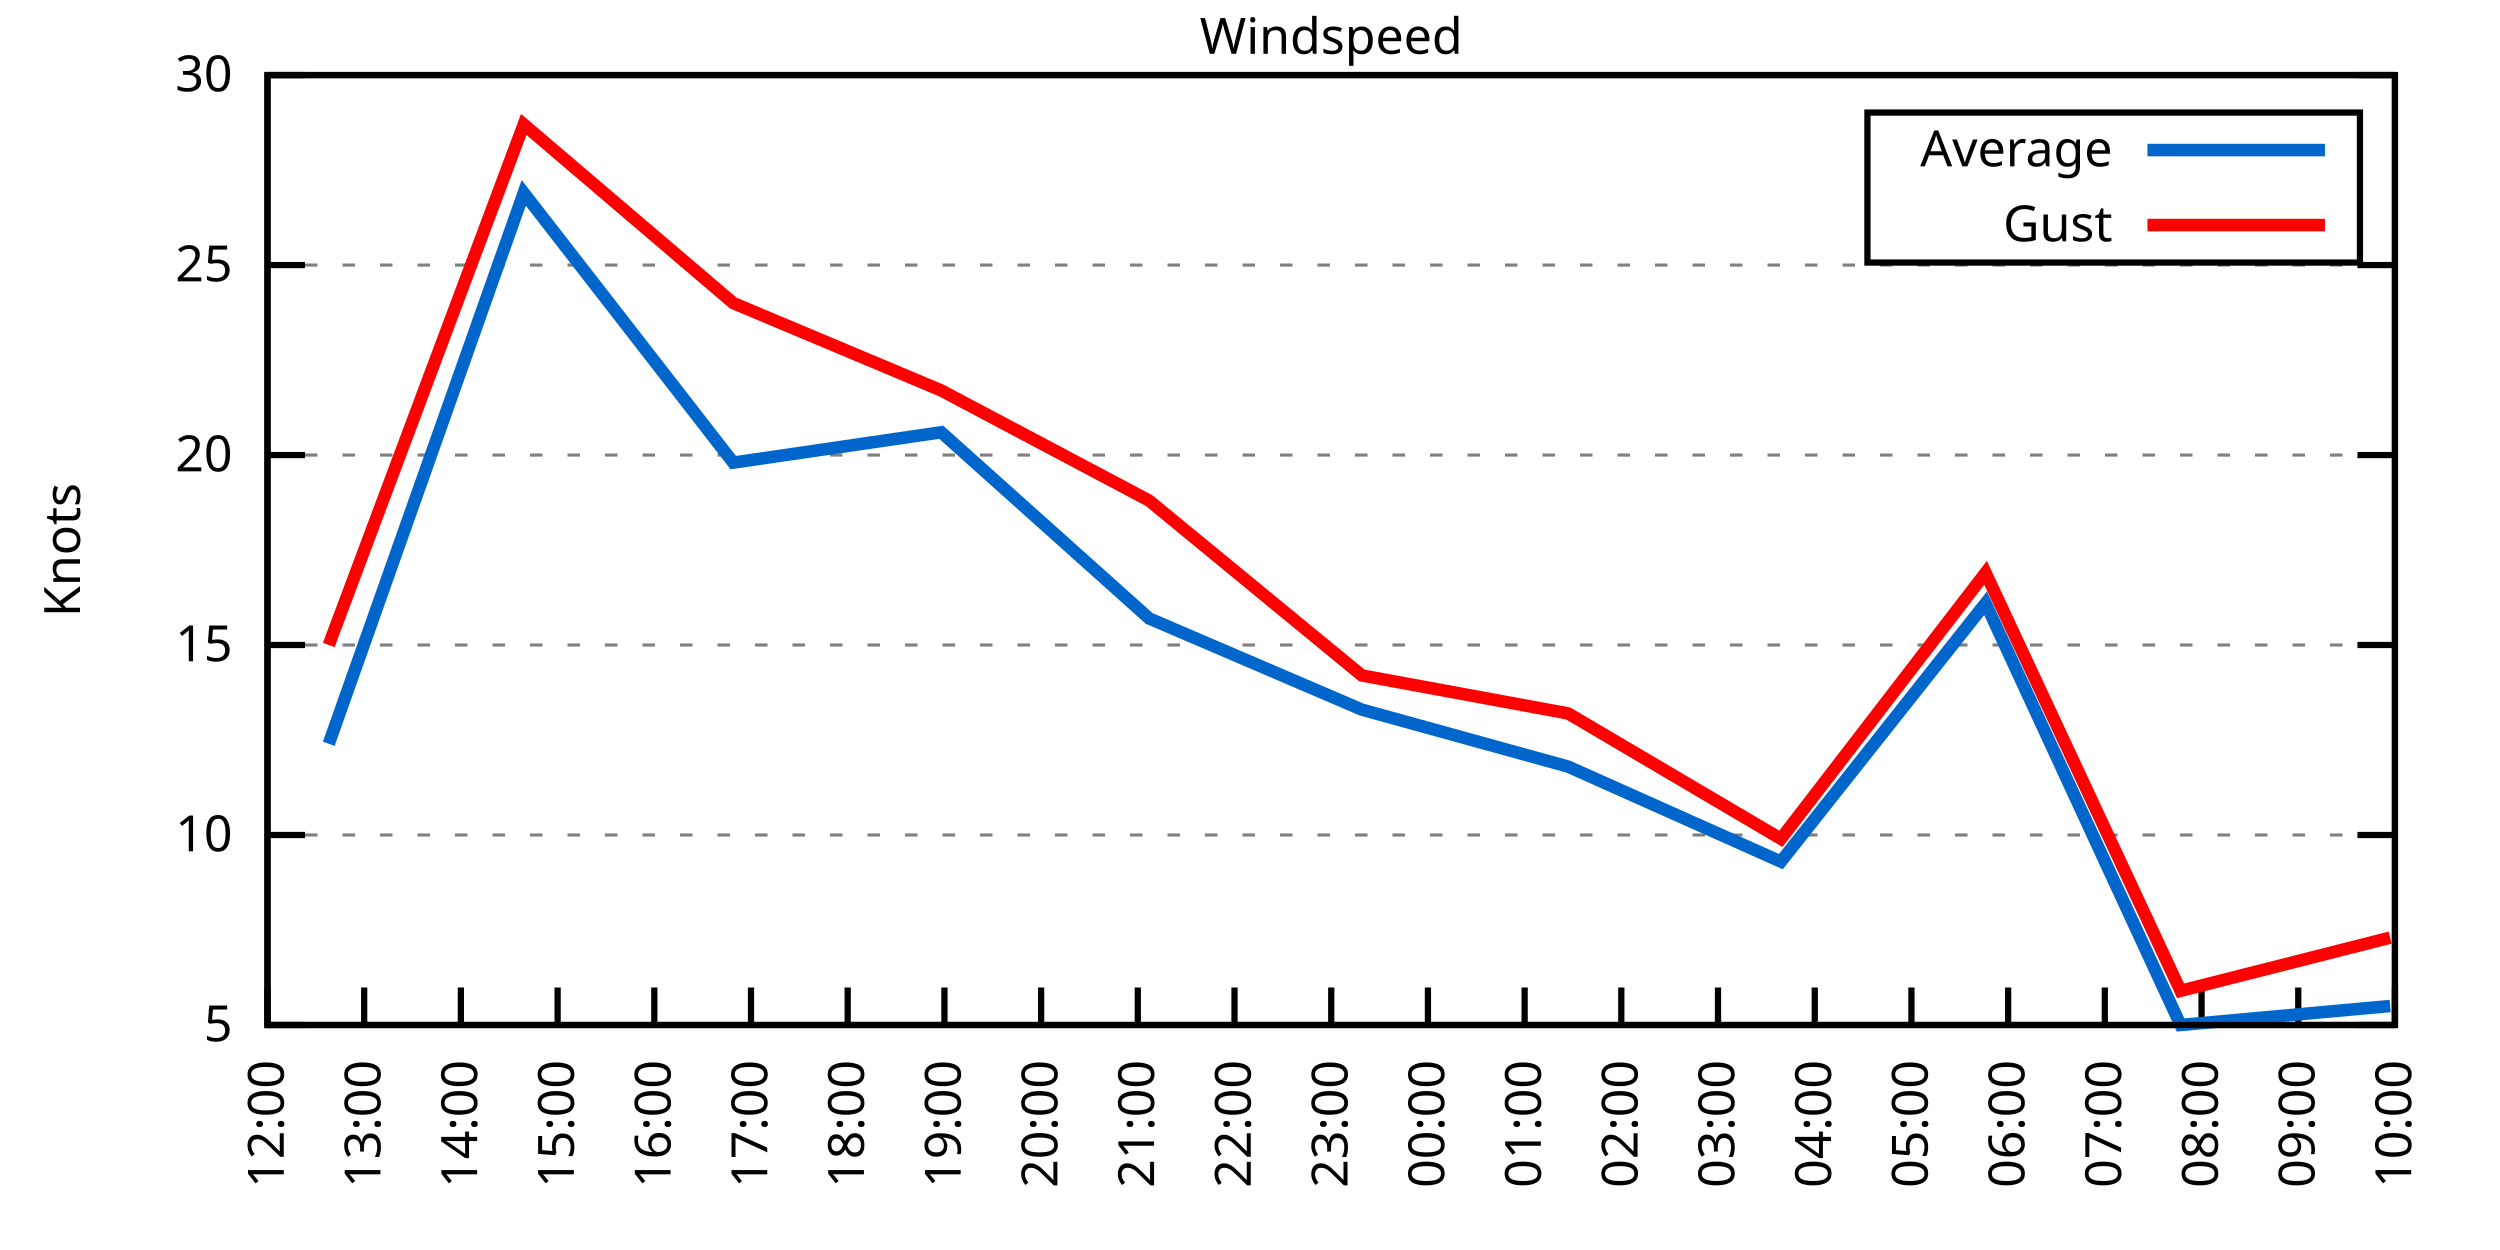
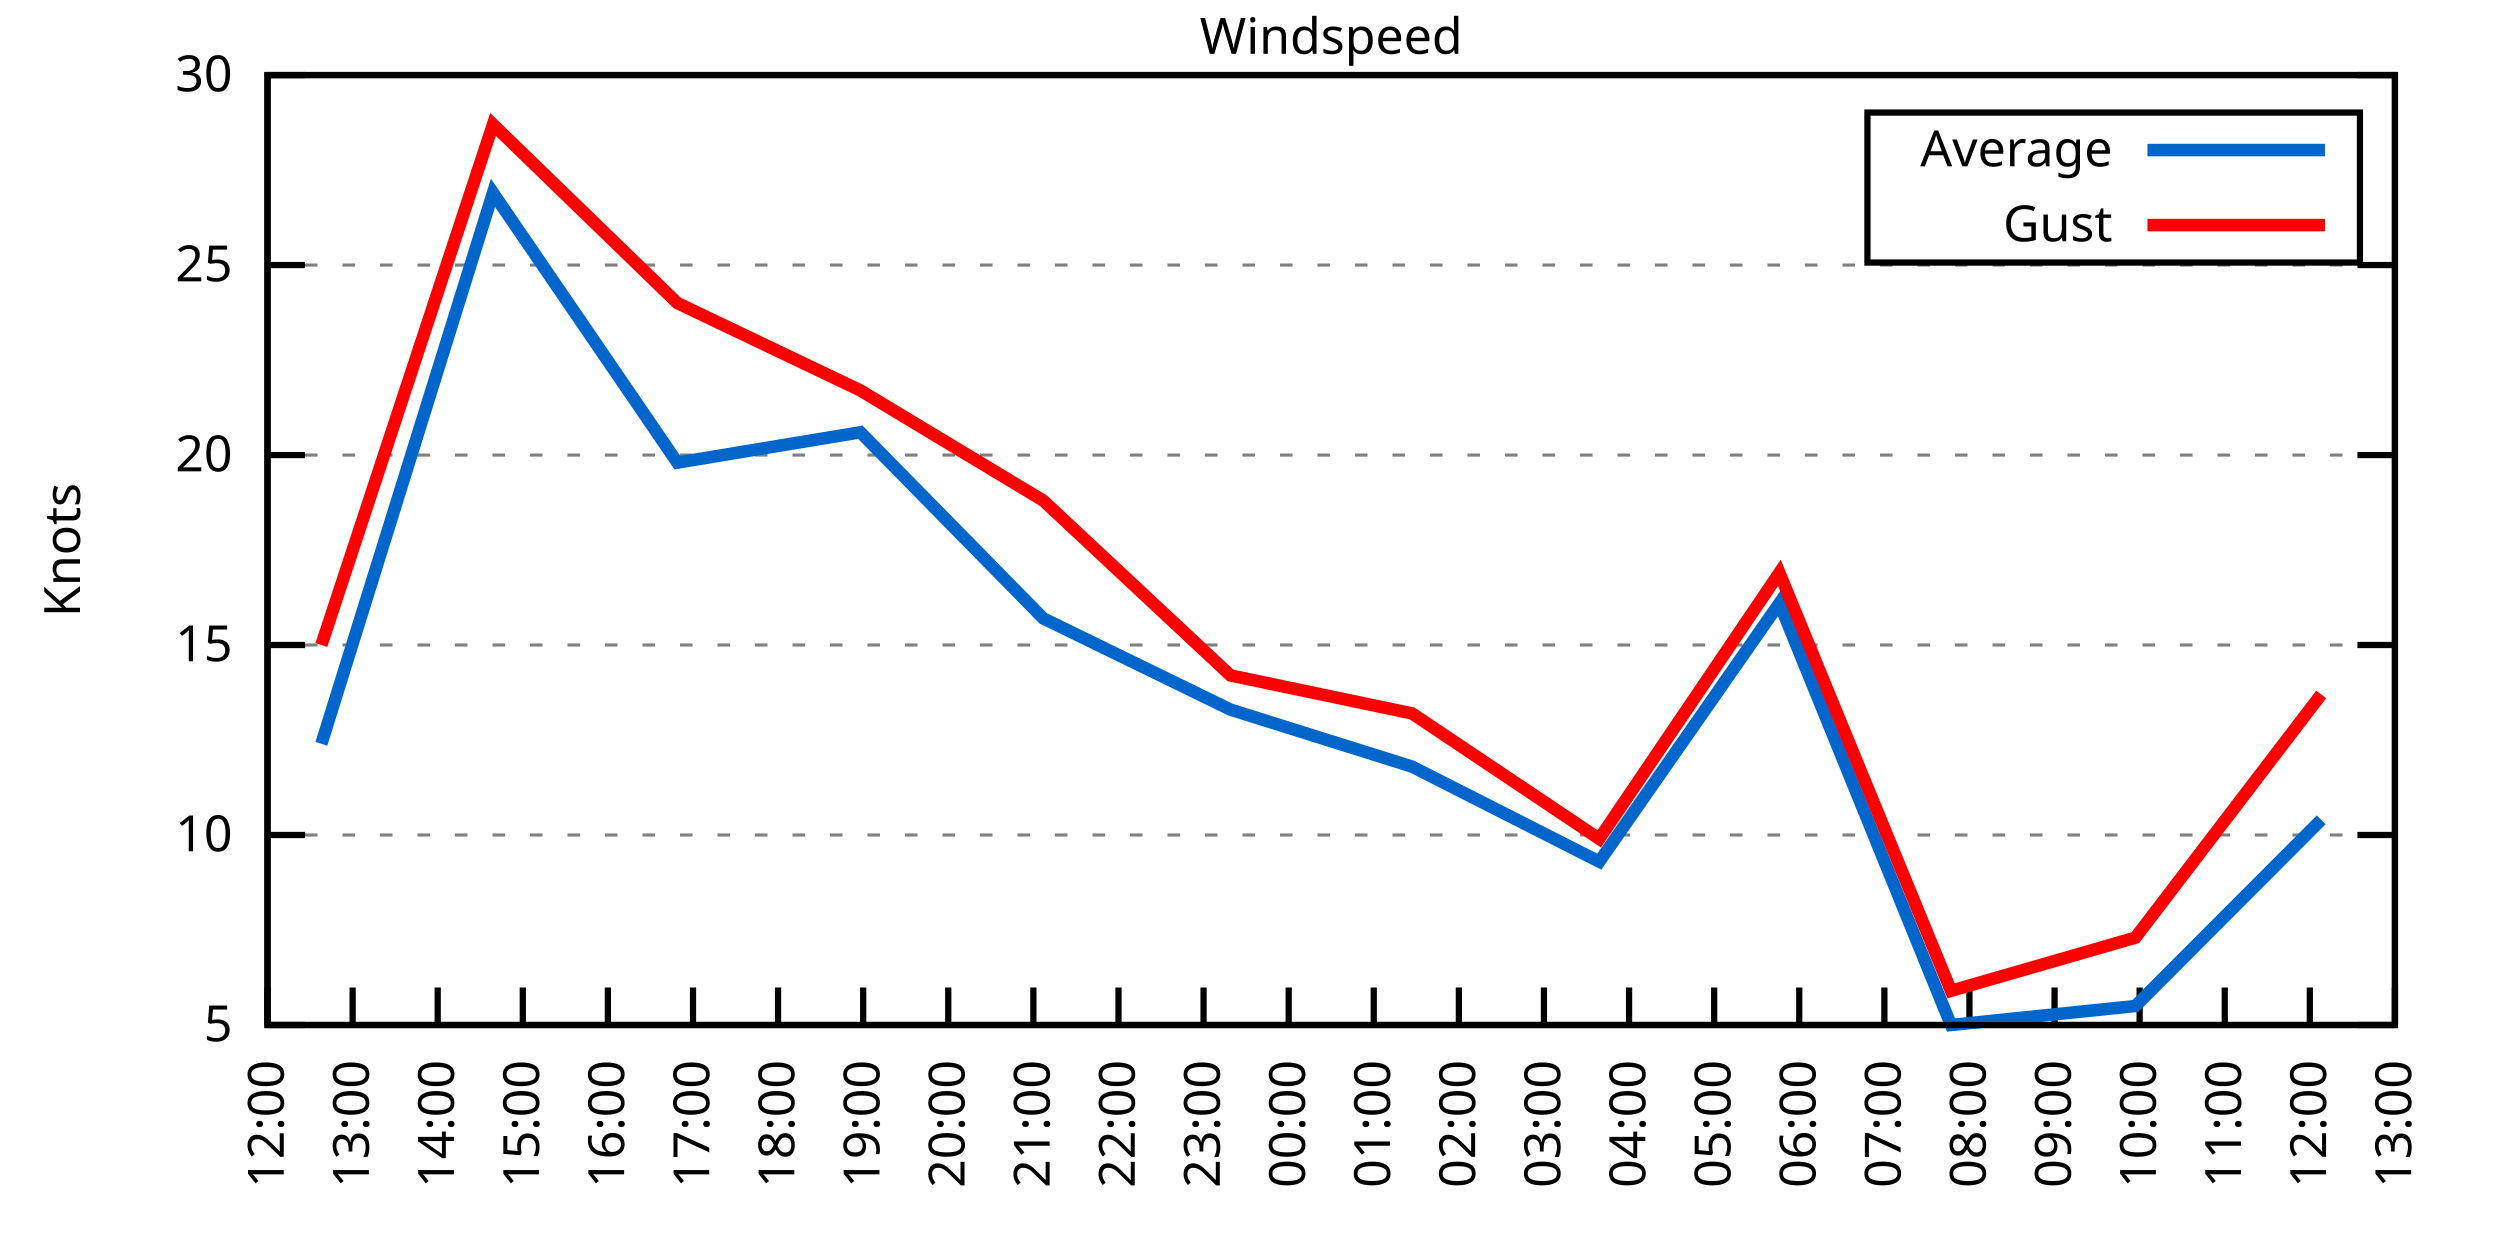
<svg xmlns="http://www.w3.org/2000/svg" xmlns:xlink="http://www.w3.org/1999/xlink" width="400" height="200" viewBox="0 0 400 200">
  <g id="gnuplot_canvas">
    <rect x="0" y="0" width="400" height="200" fill="none" />
    <defs>
      <circle id="gpDot" r="0.5" stroke-width="0.5" stroke="currentColor" />
      <path id="gpPt0" stroke-width="0.333" stroke="currentColor" d="M-1,0 h2 M0,-1 v2" />
      <path id="gpPt1" stroke-width="0.333" stroke="currentColor" d="M-1,-1 L1,1 M1,-1 L-1,1" />
      <path id="gpPt2" stroke-width="0.333" stroke="currentColor" d="M-1,0 L1,0 M0,-1 L0,1 M-1,-1 L1,1 M-1,1 L1,-1" />
      <rect id="gpPt3" stroke-width="0.333" stroke="currentColor" x="-1" y="-1" width="2" height="2" />
      <rect id="gpPt4" stroke-width="0.333" stroke="currentColor" fill="currentColor" x="-1" y="-1" width="2" height="2" />
      <circle id="gpPt5" stroke-width="0.333" stroke="currentColor" cx="0" cy="0" r="1" />
      <use xlink:href="#gpPt5" id="gpPt6" fill="currentColor" stroke="none" />
      <path id="gpPt7" stroke-width="0.333" stroke="currentColor" d="M0,-1.33 L-1.33,0.67 L1.33,0.67 z" />
      <use xlink:href="#gpPt7" id="gpPt8" fill="currentColor" stroke="none" />
      <use xlink:href="#gpPt7" id="gpPt9" stroke="currentColor" transform="rotate(180)" />
      <use xlink:href="#gpPt9" id="gpPt10" fill="currentColor" stroke="none" />
      <use xlink:href="#gpPt3" id="gpPt11" stroke="currentColor" transform="rotate(45)" />
      <use xlink:href="#gpPt11" id="gpPt12" fill="currentColor" stroke="none" />
      <path id="gpPt13" stroke-width="0.333" stroke="currentColor" d="M0,1.330 L1.265,0.411 L0.782,-1.067 L-0.782,-1.076 L-1.265,0.411 z" />
      <use xlink:href="#gpPt13" id="gpPt14" fill="currentColor" stroke="none" />
      <filter id="textbox" filterUnits="objectBoundingBox" x="0" y="0" height="1" width="1">
        <feFlood flood-color="white" flood-opacity="1" result="bgnd" />
        <feComposite in="SourceGraphic" in2="bgnd" operator="atop" />
      </filter>
      <filter id="greybox" filterUnits="objectBoundingBox" x="0" y="0" height="1" width="1">
        <feFlood flood-color="lightgrey" flood-opacity="1" result="grey" />
        <feComposite in="SourceGraphic" in2="grey" operator="atop" />
      </filter>
    </defs>
    <g fill="none" color="white" stroke="currentColor" stroke-width="1.00" stroke-linecap="butt" stroke-linejoin="miter">
</g>
    <g fill="none" color="black" stroke="currentColor" stroke-width="1.00" stroke-linecap="butt" stroke-linejoin="miter">
      <g stroke="none" shape-rendering="crispEdges">
        <polygon fill="rgb(255, 255, 255)" points="42.80,164.00 383.18,164.00 383.18,12.02 42.80,12.02 " />
      </g>
    </g>
    <g fill="none" color="black" stroke="currentColor" stroke-width="1.00" stroke-linecap="butt" stroke-linejoin="miter">
</g>
    <g fill="none" color="black" stroke="black" stroke-width="0.50" stroke-linecap="butt" stroke-linejoin="miter">
</g>
    <g fill="none" color="gray" stroke="currentColor" stroke-width="0.50" stroke-linecap="butt" stroke-linejoin="miter">
      <path stroke="gray" stroke-dasharray="2,4" class="gridline" d="M42.80,164.00 L383.19,164.00  " />
    </g>
    <g fill="none" color="gray" stroke="gray" stroke-width="1.00" stroke-linecap="butt" stroke-linejoin="miter">
</g>
    <g fill="none" color="black" stroke="currentColor" stroke-width="1.00" stroke-linecap="butt" stroke-linejoin="miter">
      <path stroke="black" d="M42.80,164.00 L48.80,164.00 M383.19,164.00 L377.19,164.00  " />
      <g transform="translate(37.20,166.60)" stroke="none" fill="black" font-family="Sans" font-size="8.00" text-anchor="end">
        <text>
          <tspan font-family="Sans"> 5</tspan>
        </text>
      </g>
    </g>
    <g fill="none" color="black" stroke="currentColor" stroke-width="1.00" stroke-linecap="butt" stroke-linejoin="miter">
</g>
    <g fill="none" color="black" stroke="black" stroke-width="0.50" stroke-linecap="butt" stroke-linejoin="miter">
</g>
    <g fill="none" color="gray" stroke="currentColor" stroke-width="0.50" stroke-linecap="butt" stroke-linejoin="miter">
      <path stroke="gray" stroke-dasharray="2,4" class="gridline" d="M42.80,133.60 L383.19,133.60  " />
    </g>
    <g fill="none" color="gray" stroke="gray" stroke-width="1.00" stroke-linecap="butt" stroke-linejoin="miter">
</g>
    <g fill="none" color="black" stroke="currentColor" stroke-width="1.00" stroke-linecap="butt" stroke-linejoin="miter">
      <path stroke="black" d="M42.80,133.60 L48.80,133.60 M383.19,133.60 L377.19,133.60  " />
      <g transform="translate(37.20,136.20)" stroke="none" fill="black" font-family="Sans" font-size="8.00" text-anchor="end">
        <text>
          <tspan font-family="Sans"> 10</tspan>
        </text>
      </g>
    </g>
    <g fill="none" color="black" stroke="currentColor" stroke-width="1.00" stroke-linecap="butt" stroke-linejoin="miter">
</g>
    <g fill="none" color="black" stroke="black" stroke-width="0.50" stroke-linecap="butt" stroke-linejoin="miter">
</g>
    <g fill="none" color="gray" stroke="currentColor" stroke-width="0.50" stroke-linecap="butt" stroke-linejoin="miter">
      <path stroke="gray" stroke-dasharray="2,4" class="gridline" d="M42.80,103.20 L383.19,103.20  " />
    </g>
    <g fill="none" color="gray" stroke="gray" stroke-width="1.00" stroke-linecap="butt" stroke-linejoin="miter">
</g>
    <g fill="none" color="black" stroke="currentColor" stroke-width="1.00" stroke-linecap="butt" stroke-linejoin="miter">
      <path stroke="black" d="M42.80,103.20 L48.80,103.20 M383.19,103.20 L377.19,103.20  " />
      <g transform="translate(37.20,105.80)" stroke="none" fill="black" font-family="Sans" font-size="8.00" text-anchor="end">
        <text>
          <tspan font-family="Sans"> 15</tspan>
        </text>
      </g>
    </g>
    <g fill="none" color="black" stroke="currentColor" stroke-width="1.00" stroke-linecap="butt" stroke-linejoin="miter">
</g>
    <g fill="none" color="black" stroke="black" stroke-width="0.50" stroke-linecap="butt" stroke-linejoin="miter">
</g>
    <g fill="none" color="gray" stroke="currentColor" stroke-width="0.50" stroke-linecap="butt" stroke-linejoin="miter">
      <path stroke="gray" stroke-dasharray="2,4" class="gridline" d="M42.80,72.81 L383.19,72.81  " />
    </g>
    <g fill="none" color="gray" stroke="gray" stroke-width="1.00" stroke-linecap="butt" stroke-linejoin="miter">
</g>
    <g fill="none" color="black" stroke="currentColor" stroke-width="1.00" stroke-linecap="butt" stroke-linejoin="miter">
      <path stroke="black" d="M42.80,72.81 L48.80,72.81 M383.19,72.81 L377.19,72.81  " />
      <g transform="translate(37.20,75.41)" stroke="none" fill="black" font-family="Sans" font-size="8.00" text-anchor="end">
        <text>
          <tspan font-family="Sans"> 20</tspan>
        </text>
      </g>
    </g>
    <g fill="none" color="black" stroke="currentColor" stroke-width="1.00" stroke-linecap="butt" stroke-linejoin="miter">
</g>
    <g fill="none" color="black" stroke="black" stroke-width="0.50" stroke-linecap="butt" stroke-linejoin="miter">
</g>
    <g fill="none" color="gray" stroke="currentColor" stroke-width="0.50" stroke-linecap="butt" stroke-linejoin="miter">
      <path stroke="gray" stroke-dasharray="2,4" class="gridline" d="M42.80,42.41 L383.19,42.41  " />
    </g>
    <g fill="none" color="gray" stroke="gray" stroke-width="1.00" stroke-linecap="butt" stroke-linejoin="miter">
</g>
    <g fill="none" color="black" stroke="currentColor" stroke-width="1.00" stroke-linecap="butt" stroke-linejoin="miter">
      <path stroke="black" d="M42.80,42.41 L48.80,42.41 M383.19,42.41 L377.19,42.41  " />
      <g transform="translate(37.20,45.01)" stroke="none" fill="black" font-family="Sans" font-size="8.00" text-anchor="end">
        <text>
          <tspan font-family="Sans"> 25</tspan>
        </text>
      </g>
    </g>
    <g fill="none" color="black" stroke="currentColor" stroke-width="1.00" stroke-linecap="butt" stroke-linejoin="miter">
</g>
    <g fill="none" color="black" stroke="black" stroke-width="0.50" stroke-linecap="butt" stroke-linejoin="miter">
</g>
    <g fill="none" color="gray" stroke="currentColor" stroke-width="0.50" stroke-linecap="butt" stroke-linejoin="miter">
      <path stroke="gray" stroke-dasharray="2,4" class="gridline" d="M42.80,12.01 L383.19,12.01  " />
    </g>
    <g fill="none" color="gray" stroke="gray" stroke-width="1.00" stroke-linecap="butt" stroke-linejoin="miter">
</g>
    <g fill="none" color="black" stroke="currentColor" stroke-width="1.00" stroke-linecap="butt" stroke-linejoin="miter">
      <path stroke="black" d="M42.80,12.01 L48.80,12.01 M383.19,12.01 L377.19,12.01  " />
      <g transform="translate(37.20,14.61)" stroke="none" fill="black" font-family="Sans" font-size="8.00" text-anchor="end">
        <text>
          <tspan font-family="Sans"> 30</tspan>
        </text>
      </g>
    </g>
    <g fill="none" color="black" stroke="currentColor" stroke-width="1.00" stroke-linecap="butt" stroke-linejoin="miter">
      <path stroke="black" d="M42.80,164.00 L42.80,158.00  " />
      <g transform="translate(45.40,169.60) rotate(270.00)" stroke="none" fill="black" font-family="Sans" font-size="8.00" text-anchor="end">
        <text>
          <tspan font-family="Sans">12:00</tspan>
        </text>
      </g>
    </g>
    <g fill="none" color="black" stroke="currentColor" stroke-width="1.00" stroke-linecap="butt" stroke-linejoin="miter">
-       <path stroke="black" d="M58.27,164.00 L58.27,158.00  " />
-       <g transform="translate(60.87,169.60) rotate(270.00)" stroke="none" fill="black" font-family="Sans" font-size="8.00" text-anchor="end">
+       <path stroke="black" d="M56.42,164.00 L56.42,158.00  " />
+       <g transform="translate(59.02,169.60) rotate(270.00)" stroke="none" fill="black" font-family="Sans" font-size="8.00" text-anchor="end">
        <text>
          <tspan font-family="Sans">13:00</tspan>
        </text>
      </g>
    </g>
    <g fill="none" color="black" stroke="currentColor" stroke-width="1.00" stroke-linecap="butt" stroke-linejoin="miter">
-       <path stroke="black" d="M73.74,164.00 L73.74,158.00  " />
-       <g transform="translate(76.34,169.60) rotate(270.00)" stroke="none" fill="black" font-family="Sans" font-size="8.00" text-anchor="end">
+       <path stroke="black" d="M70.03,164.00 L70.03,158.00  " />
+       <g transform="translate(72.63,169.60) rotate(270.00)" stroke="none" fill="black" font-family="Sans" font-size="8.00" text-anchor="end">
        <text>
          <tspan font-family="Sans">14:00</tspan>
        </text>
      </g>
    </g>
    <g fill="none" color="black" stroke="currentColor" stroke-width="1.00" stroke-linecap="butt" stroke-linejoin="miter">
-       <path stroke="black" d="M89.22,164.00 L89.22,158.00  " />
-       <g transform="translate(91.82,169.60) rotate(270.00)" stroke="none" fill="black" font-family="Sans" font-size="8.00" text-anchor="end">
+       <path stroke="black" d="M83.65,164.00 L83.65,158.00  " />
+       <g transform="translate(86.25,169.60) rotate(270.00)" stroke="none" fill="black" font-family="Sans" font-size="8.00" text-anchor="end">
        <text>
          <tspan font-family="Sans">15:00</tspan>
        </text>
      </g>
    </g>
    <g fill="none" color="black" stroke="currentColor" stroke-width="1.00" stroke-linecap="butt" stroke-linejoin="miter">
-       <path stroke="black" d="M104.69,164.00 L104.69,158.00  " />
-       <g transform="translate(107.29,169.60) rotate(270.00)" stroke="none" fill="black" font-family="Sans" font-size="8.00" text-anchor="end">
+       <path stroke="black" d="M97.26,164.00 L97.26,158.00  " />
+       <g transform="translate(99.86,169.60) rotate(270.00)" stroke="none" fill="black" font-family="Sans" font-size="8.00" text-anchor="end">
        <text>
          <tspan font-family="Sans">16:00</tspan>
        </text>
      </g>
    </g>
    <g fill="none" color="black" stroke="currentColor" stroke-width="1.00" stroke-linecap="butt" stroke-linejoin="miter">
-       <path stroke="black" d="M120.16,164.00 L120.16,158.00  " />
-       <g transform="translate(122.76,169.60) rotate(270.00)" stroke="none" fill="black" font-family="Sans" font-size="8.00" text-anchor="end">
+       <path stroke="black" d="M110.88,164.00 L110.88,158.00  " />
+       <g transform="translate(113.48,169.60) rotate(270.00)" stroke="none" fill="black" font-family="Sans" font-size="8.00" text-anchor="end">
        <text>
          <tspan font-family="Sans">17:00</tspan>
        </text>
      </g>
    </g>
    <g fill="none" color="black" stroke="currentColor" stroke-width="1.00" stroke-linecap="butt" stroke-linejoin="miter">
-       <path stroke="black" d="M135.63,164.00 L135.63,158.00  " />
-       <g transform="translate(138.23,169.60) rotate(270.00)" stroke="none" fill="black" font-family="Sans" font-size="8.00" text-anchor="end">
+       <path stroke="black" d="M124.49,164.00 L124.49,158.00  " />
+       <g transform="translate(127.09,169.60) rotate(270.00)" stroke="none" fill="black" font-family="Sans" font-size="8.00" text-anchor="end">
        <text>
          <tspan font-family="Sans">18:00</tspan>
        </text>
      </g>
    </g>
    <g fill="none" color="black" stroke="currentColor" stroke-width="1.00" stroke-linecap="butt" stroke-linejoin="miter">
-       <path stroke="black" d="M151.11,164.00 L151.11,158.00  " />
-       <g transform="translate(153.71,169.60) rotate(270.00)" stroke="none" fill="black" font-family="Sans" font-size="8.00" text-anchor="end">
+       <path stroke="black" d="M138.11,164.00 L138.11,158.00  " />
+       <g transform="translate(140.71,169.60) rotate(270.00)" stroke="none" fill="black" font-family="Sans" font-size="8.00" text-anchor="end">
        <text>
          <tspan font-family="Sans">19:00</tspan>
        </text>
      </g>
    </g>
    <g fill="none" color="black" stroke="currentColor" stroke-width="1.00" stroke-linecap="butt" stroke-linejoin="miter">
-       <path stroke="black" d="M166.58,164.00 L166.58,158.00  " />
-       <g transform="translate(169.18,169.60) rotate(270.00)" stroke="none" fill="black" font-family="Sans" font-size="8.00" text-anchor="end">
+       <path stroke="black" d="M151.72,164.00 L151.72,158.00  " />
+       <g transform="translate(154.32,169.60) rotate(270.00)" stroke="none" fill="black" font-family="Sans" font-size="8.00" text-anchor="end">
        <text>
          <tspan font-family="Sans">20:00</tspan>
        </text>
      </g>
    </g>
    <g fill="none" color="black" stroke="currentColor" stroke-width="1.00" stroke-linecap="butt" stroke-linejoin="miter">
-       <path stroke="black" d="M182.05,164.00 L182.05,158.00  " />
-       <g transform="translate(184.65,169.60) rotate(270.00)" stroke="none" fill="black" font-family="Sans" font-size="8.00" text-anchor="end">
+       <path stroke="black" d="M165.34,164.00 L165.34,158.00  " />
+       <g transform="translate(167.94,169.60) rotate(270.00)" stroke="none" fill="black" font-family="Sans" font-size="8.00" text-anchor="end">
        <text>
          <tspan font-family="Sans">21:00</tspan>
        </text>
      </g>
    </g>
    <g fill="none" color="black" stroke="currentColor" stroke-width="1.00" stroke-linecap="butt" stroke-linejoin="miter">
-       <path stroke="black" d="M197.52,164.00 L197.52,158.00  " />
-       <g transform="translate(200.12,169.60) rotate(270.00)" stroke="none" fill="black" font-family="Sans" font-size="8.00" text-anchor="end">
+       <path stroke="black" d="M178.96,164.00 L178.96,158.00  " />
+       <g transform="translate(181.56,169.60) rotate(270.00)" stroke="none" fill="black" font-family="Sans" font-size="8.00" text-anchor="end">
        <text>
          <tspan font-family="Sans">22:00</tspan>
        </text>
      </g>
    </g>
    <g fill="none" color="black" stroke="currentColor" stroke-width="1.00" stroke-linecap="butt" stroke-linejoin="miter">
-       <path stroke="black" d="M213.00,164.00 L213.00,158.00  " />
-       <g transform="translate(215.60,169.60) rotate(270.00)" stroke="none" fill="black" font-family="Sans" font-size="8.00" text-anchor="end">
+       <path stroke="black" d="M192.57,164.00 L192.57,158.00  " />
+       <g transform="translate(195.17,169.60) rotate(270.00)" stroke="none" fill="black" font-family="Sans" font-size="8.00" text-anchor="end">
        <text>
          <tspan font-family="Sans">23:00</tspan>
        </text>
      </g>
    </g>
    <g fill="none" color="black" stroke="currentColor" stroke-width="1.00" stroke-linecap="butt" stroke-linejoin="miter">
-       <path stroke="black" d="M228.47,164.00 L228.47,158.00  " />
-       <g transform="translate(231.07,169.60) rotate(270.00)" stroke="none" fill="black" font-family="Sans" font-size="8.00" text-anchor="end">
+       <path stroke="black" d="M206.19,164.00 L206.19,158.00  " />
+       <g transform="translate(208.79,169.60) rotate(270.00)" stroke="none" fill="black" font-family="Sans" font-size="8.00" text-anchor="end">
        <text>
          <tspan font-family="Sans">00:00</tspan>
        </text>
      </g>
    </g>
    <g fill="none" color="black" stroke="currentColor" stroke-width="1.00" stroke-linecap="butt" stroke-linejoin="miter">
-       <path stroke="black" d="M243.94,164.00 L243.94,158.00  " />
-       <g transform="translate(246.54,169.60) rotate(270.00)" stroke="none" fill="black" font-family="Sans" font-size="8.00" text-anchor="end">
+       <path stroke="black" d="M219.80,164.00 L219.80,158.00  " />
+       <g transform="translate(222.40,169.60) rotate(270.00)" stroke="none" fill="black" font-family="Sans" font-size="8.00" text-anchor="end">
        <text>
          <tspan font-family="Sans">01:00</tspan>
        </text>
      </g>
    </g>
    <g fill="none" color="black" stroke="currentColor" stroke-width="1.00" stroke-linecap="butt" stroke-linejoin="miter">
-       <path stroke="black" d="M259.41,164.00 L259.41,158.00  " />
-       <g transform="translate(262.01,169.60) rotate(270.00)" stroke="none" fill="black" font-family="Sans" font-size="8.00" text-anchor="end">
+       <path stroke="black" d="M233.42,164.00 L233.42,158.00  " />
+       <g transform="translate(236.02,169.60) rotate(270.00)" stroke="none" fill="black" font-family="Sans" font-size="8.00" text-anchor="end">
        <text>
          <tspan font-family="Sans">02:00</tspan>
        </text>
      </g>
    </g>
    <g fill="none" color="black" stroke="currentColor" stroke-width="1.00" stroke-linecap="butt" stroke-linejoin="miter">
-       <path stroke="black" d="M274.88,164.00 L274.88,158.00  " />
-       <g transform="translate(277.48,169.60) rotate(270.00)" stroke="none" fill="black" font-family="Sans" font-size="8.00" text-anchor="end">
+       <path stroke="black" d="M247.03,164.00 L247.03,158.00  " />
+       <g transform="translate(249.63,169.60) rotate(270.00)" stroke="none" fill="black" font-family="Sans" font-size="8.00" text-anchor="end">
        <text>
          <tspan font-family="Sans">03:00</tspan>
        </text>
      </g>
    </g>
    <g fill="none" color="black" stroke="currentColor" stroke-width="1.00" stroke-linecap="butt" stroke-linejoin="miter">
-       <path stroke="black" d="M290.36,164.00 L290.36,158.00  " />
-       <g transform="translate(292.96,169.60) rotate(270.00)" stroke="none" fill="black" font-family="Sans" font-size="8.00" text-anchor="end">
+       <path stroke="black" d="M260.65,164.00 L260.65,158.00  " />
+       <g transform="translate(263.25,169.60) rotate(270.00)" stroke="none" fill="black" font-family="Sans" font-size="8.00" text-anchor="end">
        <text>
          <tspan font-family="Sans">04:00</tspan>
        </text>
      </g>
    </g>
    <g fill="none" color="black" stroke="currentColor" stroke-width="1.00" stroke-linecap="butt" stroke-linejoin="miter">
-       <path stroke="black" d="M305.83,164.00 L305.83,158.00  " />
-       <g transform="translate(308.43,169.60) rotate(270.00)" stroke="none" fill="black" font-family="Sans" font-size="8.00" text-anchor="end">
+       <path stroke="black" d="M274.27,164.00 L274.27,158.00  " />
+       <g transform="translate(276.87,169.60) rotate(270.00)" stroke="none" fill="black" font-family="Sans" font-size="8.00" text-anchor="end">
        <text>
          <tspan font-family="Sans">05:00</tspan>
        </text>
      </g>
    </g>
    <g fill="none" color="black" stroke="currentColor" stroke-width="1.00" stroke-linecap="butt" stroke-linejoin="miter">
-       <path stroke="black" d="M321.30,164.00 L321.30,158.00  " />
-       <g transform="translate(323.90,169.60) rotate(270.00)" stroke="none" fill="black" font-family="Sans" font-size="8.00" text-anchor="end">
+       <path stroke="black" d="M287.88,164.00 L287.88,158.00  " />
+       <g transform="translate(290.48,169.60) rotate(270.00)" stroke="none" fill="black" font-family="Sans" font-size="8.00" text-anchor="end">
        <text>
          <tspan font-family="Sans">06:00</tspan>
        </text>
      </g>
    </g>
    <g fill="none" color="black" stroke="currentColor" stroke-width="1.00" stroke-linecap="butt" stroke-linejoin="miter">
-       <path stroke="black" d="M336.77,164.00 L336.77,158.00  " />
-       <g transform="translate(339.37,169.60) rotate(270.00)" stroke="none" fill="black" font-family="Sans" font-size="8.00" text-anchor="end">
+       <path stroke="black" d="M301.50,164.00 L301.50,158.00  " />
+       <g transform="translate(304.10,169.60) rotate(270.00)" stroke="none" fill="black" font-family="Sans" font-size="8.00" text-anchor="end">
        <text>
          <tspan font-family="Sans">07:00</tspan>
        </text>
      </g>
    </g>
    <g fill="none" color="black" stroke="currentColor" stroke-width="1.00" stroke-linecap="butt" stroke-linejoin="miter">
-       <path stroke="black" d="M352.25,164.00 L352.25,158.00  " />
-       <g transform="translate(354.85,169.60) rotate(270.00)" stroke="none" fill="black" font-family="Sans" font-size="8.00" text-anchor="end">
+       <path stroke="black" d="M315.11,164.00 L315.11,158.00  " />
+       <g transform="translate(317.71,169.60) rotate(270.00)" stroke="none" fill="black" font-family="Sans" font-size="8.00" text-anchor="end">
        <text>
          <tspan font-family="Sans">08:00</tspan>
        </text>
      </g>
    </g>
    <g fill="none" color="black" stroke="currentColor" stroke-width="1.00" stroke-linecap="butt" stroke-linejoin="miter">
-       <path stroke="black" d="M367.72,164.00 L367.72,158.00  " />
-       <g transform="translate(370.32,169.60) rotate(270.00)" stroke="none" fill="black" font-family="Sans" font-size="8.00" text-anchor="end">
+       <path stroke="black" d="M328.73,164.00 L328.73,158.00  " />
+       <g transform="translate(331.33,169.60) rotate(270.00)" stroke="none" fill="black" font-family="Sans" font-size="8.00" text-anchor="end">
        <text>
          <tspan font-family="Sans">09:00</tspan>
+         </text>
+       </g>
+     </g>
+     <g fill="none" color="black" stroke="currentColor" stroke-width="1.00" stroke-linecap="butt" stroke-linejoin="miter">
+       <path stroke="black" d="M342.34,164.00 L342.34,158.00  " />
+       <g transform="translate(344.94,169.60) rotate(270.00)" stroke="none" fill="black" font-family="Sans" font-size="8.00" text-anchor="end">
+         <text>
+           <tspan font-family="Sans">10:00</tspan>
+         </text>
+       </g>
+     </g>
+     <g fill="none" color="black" stroke="currentColor" stroke-width="1.00" stroke-linecap="butt" stroke-linejoin="miter">
+       <path stroke="black" d="M355.96,164.00 L355.96,158.00  " />
+       <g transform="translate(358.56,169.60) rotate(270.00)" stroke="none" fill="black" font-family="Sans" font-size="8.00" text-anchor="end">
+         <text>
+           <tspan font-family="Sans">11:00</tspan>
+         </text>
+       </g>
+     </g>
+     <g fill="none" color="black" stroke="currentColor" stroke-width="1.00" stroke-linecap="butt" stroke-linejoin="miter">
+       <path stroke="black" d="M369.57,164.00 L369.57,158.00  " />
+       <g transform="translate(372.17,169.60) rotate(270.00)" stroke="none" fill="black" font-family="Sans" font-size="8.00" text-anchor="end">
+         <text>
+           <tspan font-family="Sans">12:00</tspan>
        </text>
      </g>
    </g>
    <g fill="none" color="black" stroke="currentColor" stroke-width="1.00" stroke-linecap="butt" stroke-linejoin="miter">
      <path stroke="black" d="M383.19,164.00 L383.19,158.00  " />
      <g transform="translate(385.79,169.60) rotate(270.00)" stroke="none" fill="black" font-family="Sans" font-size="8.00" text-anchor="end">
        <text>
-           <tspan font-family="Sans">10:00</tspan>
+           <tspan font-family="Sans">13:00</tspan>
        </text>
      </g>
    </g>
    <g fill="none" color="black" stroke="currentColor" stroke-width="1.00" stroke-linecap="butt" stroke-linejoin="miter">
</g>
    <g fill="none" color="black" stroke="currentColor" stroke-width="1.00" stroke-linecap="butt" stroke-linejoin="miter">
      <path stroke="black" d="M42.80,12.01 L42.80,164.00 L383.19,164.00 L383.19,12.01 L42.80,12.01 Z  " />
    </g>
    <g fill="none" color="black" stroke="currentColor" stroke-width="1.00" stroke-linecap="butt" stroke-linejoin="miter">
</g>
    <g fill="none" color="black" stroke="currentColor" stroke-width="1.00" stroke-linecap="butt" stroke-linejoin="miter">
      <path stroke="black" d="M298.79,42.01 L298.79,18.01 L377.59,18.01 L377.59,42.01 L298.79,42.01 Z  " />
    </g>
    <g id="Windspeed_plot_1">
      <g fill="none" color="white" stroke="black" stroke-width="2.00" stroke-linecap="butt" stroke-linejoin="miter">
</g>
      <g fill="none" color="black" stroke="currentColor" stroke-width="2.00" stroke-linecap="butt" stroke-linejoin="miter">
        <g transform="translate(337.99,26.61)" stroke="none" fill="black" font-family="Sans" font-size="8.00" text-anchor="end">
          <text>
            <tspan font-family="Sans">Average</tspan>
          </text>
        </g>
      </g>
      <g fill="none" color="black" stroke="currentColor" stroke-width="2.00" stroke-linecap="butt" stroke-linejoin="miter">
-         <path stroke="rgb(  0, 102, 204)" d="M343.59,24.01 L371.99,24.01 M52.60,119.01 L83.80,30.86 L117.32,74.02 L150.59,69.16 L183.86,98.95 L217.89,113.54   L250.90,122.66 L284.94,137.86 L317.69,96.52 L348.89,164.00 L382.42,160.96  " />
+         <path stroke="rgb(  0, 102, 204)" d="M343.59,24.01 L371.99,24.01 M51.42,119.01 L78.88,30.86 L108.38,74.02 L137.66,69.16 L166.93,98.95 L196.88,113.54   L225.93,122.66 L255.88,137.86 L284.70,96.52 L312.16,164.00 L341.66,160.96 L371.39,131.17  " />
      </g>
    </g>
    <g id="Windspeed_plot_2">
      <g fill="none" color="black" stroke="currentColor" stroke-width="2.00" stroke-linecap="butt" stroke-linejoin="miter">
        <g transform="translate(337.99,38.61)" stroke="none" fill="black" font-family="Sans" font-size="8.00" text-anchor="end">
          <text>
            <tspan font-family="Sans">Gust</tspan>
          </text>
        </g>
      </g>
      <g fill="none" color="black" stroke="currentColor" stroke-width="2.00" stroke-linecap="butt" stroke-linejoin="miter">
-         <path stroke="rgb(255,   0,   0)" d="M343.59,36.01 L371.99,36.01 M52.60,103.20 L83.80,19.91 L117.32,48.49 L150.59,62.47 L183.86,80.10 L217.89,108.07   L250.90,114.15 L284.94,134.21 L317.69,91.65 L348.89,158.53 L382.42,150.02  " />
+         <path stroke="rgb(255,   0,   0)" d="M343.59,36.01 L371.99,36.01 M51.42,103.20 L78.88,19.91 L108.38,48.49 L137.66,62.47 L166.93,80.10 L196.88,108.07   L225.93,114.15 L255.88,134.21 L284.70,91.65 L312.16,158.53 L341.66,150.02 L371.39,111.11  " />
      </g>
    </g>
    <g fill="none" color="black" stroke="currentColor" stroke-width="2.00" stroke-linecap="butt" stroke-linejoin="miter">
</g>
    <g fill="none" color="black" stroke="black" stroke-width="1.00" stroke-linecap="butt" stroke-linejoin="miter">
</g>
    <g fill="none" color="black" stroke="currentColor" stroke-width="1.00" stroke-linecap="butt" stroke-linejoin="miter">
      <path stroke="black" d="M42.80,12.01 L42.80,164.00 L383.19,164.00 L383.19,12.01 L42.80,12.01 Z  " />
      <g transform="translate(12.80,88.01) rotate(270.00)" stroke="none" fill="black" font-family="Sans" font-size="8.00" text-anchor="middle">
        <text>
          <tspan font-family="Sans">Knots</tspan>
        </text>
      </g>
    </g>
    <g fill="none" color="black" stroke="currentColor" stroke-width="1.00" stroke-linecap="butt" stroke-linejoin="miter">
</g>
    <g fill="none" color="black" stroke="currentColor" stroke-width="1.00" stroke-linecap="butt" stroke-linejoin="miter">
      <g transform="translate(212.99,8.61)" stroke="none" fill="black" font-family="Sans" font-size="8.00" text-anchor="middle">
        <text>
          <tspan font-family="Sans">Windspeed</tspan>
        </text>
      </g>
    </g>
    <g fill="none" color="black" stroke="currentColor" stroke-width="1.00" stroke-linecap="butt" stroke-linejoin="miter">
</g>
  </g>
</svg>
